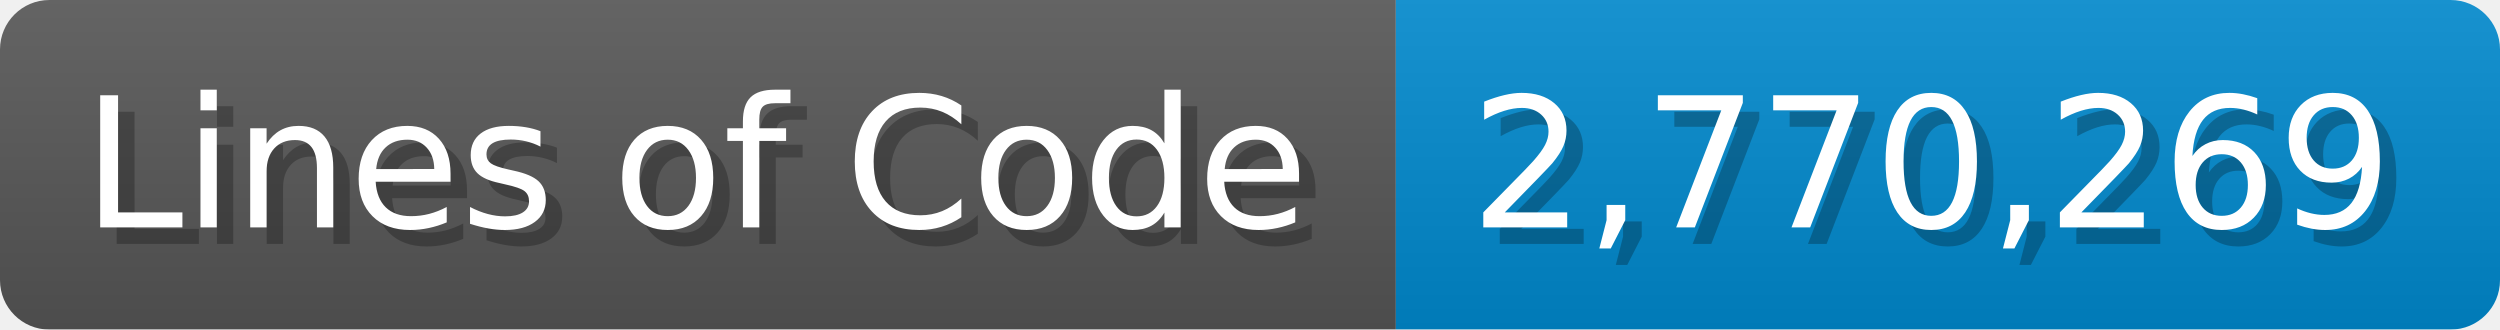
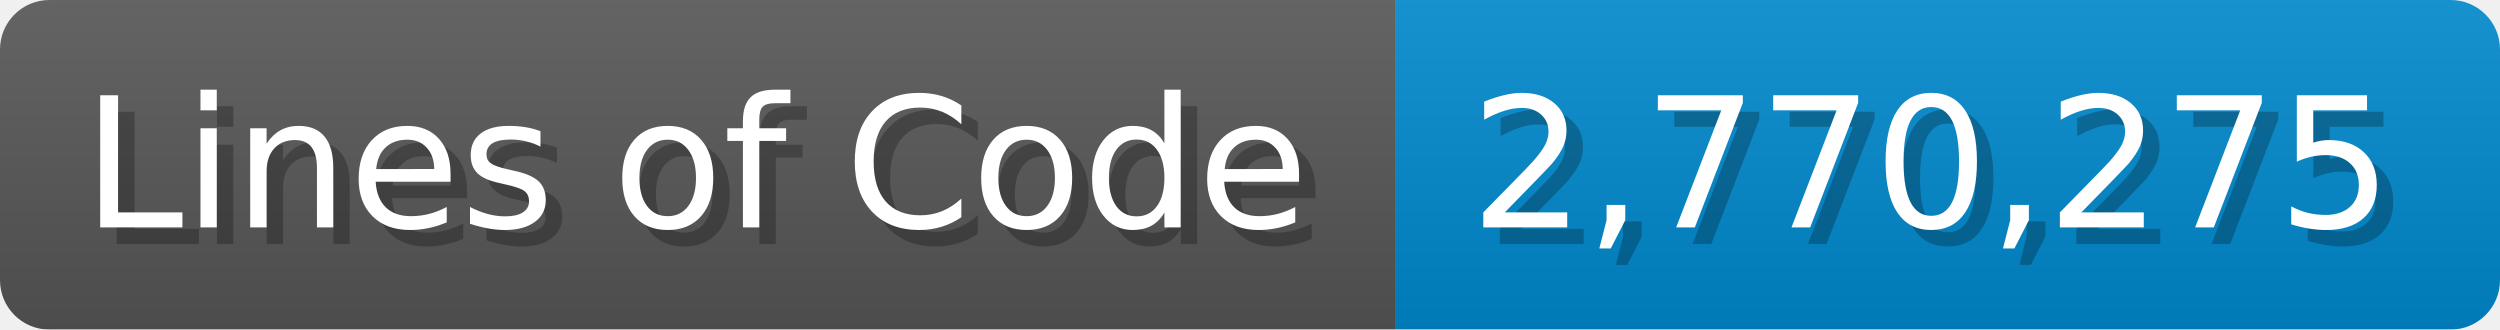
<svg xmlns="http://www.w3.org/2000/svg" width="151.7" height="20" viewBox="0 0 1517 200">
  <linearGradient id="a" x2="0" y2="100%">
    <stop offset="0" stop-opacity=".1" stop-color="#EEE" />
    <stop offset="1" stop-opacity=".1" />
  </linearGradient>
  <mask id="m">
    <rect width="1517" height="200" rx="30" fill="#FFF" />
  </mask>
  <g mask="url(#m)">
    <rect width="847" height="200" fill="#555" />
    <rect width="670" height="200" fill="#08C" x="847" />
    <rect width="1517" height="200" fill="url(#a)" />
  </g>
  <g fill="#fff" text-anchor="start" font-family="Verdana,DejaVu Sans,sans-serif" font-size="110">
    <text x="60" y="148" textLength="747" fill="#000" opacity="0.25">Lines of Code</text>
    <text x="50" y="138" textLength="747">Lines of Code</text>
-     <text x="902" y="148" textLength="570" fill="#000" opacity="0.25">2,770,269</text>
-     <text x="892" y="138" textLength="570">2,770,269</text>
+     <text x="902" y="148" textLength="570" fill="#000" opacity="0.25">2,770,275</text>
+     <text x="892" y="138" textLength="570">2,770,275</text>
  </g>
</svg>
